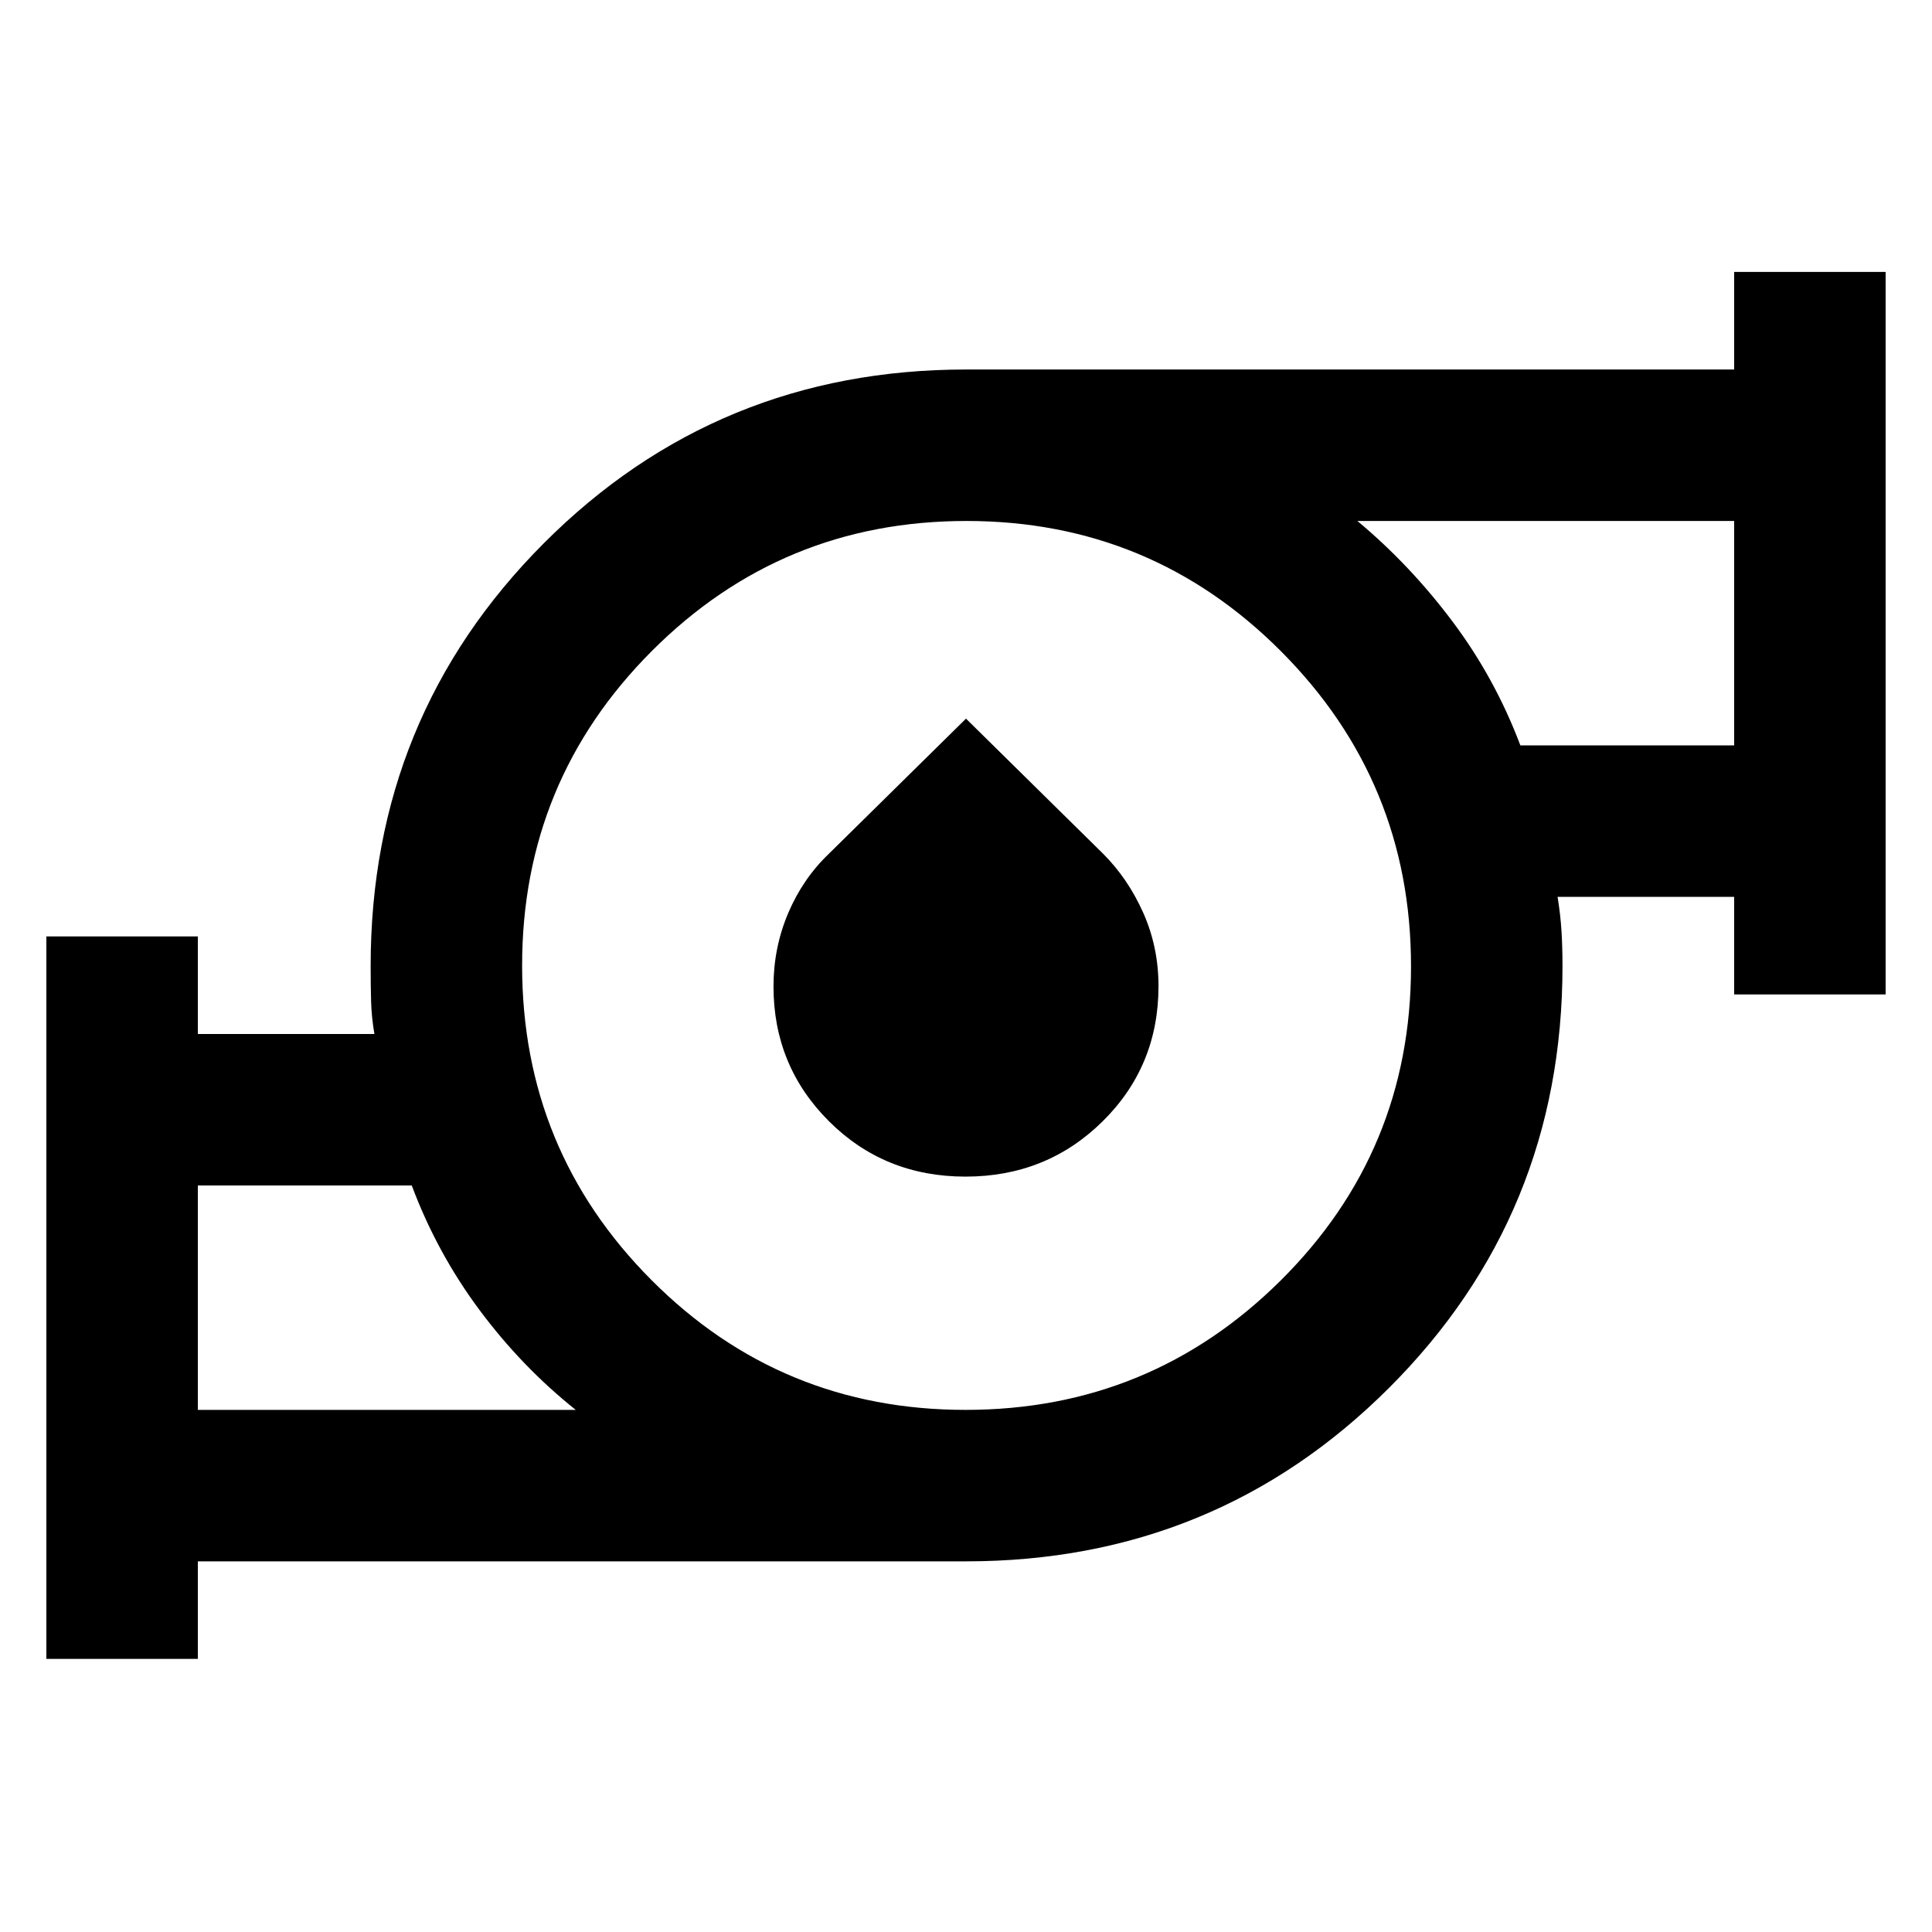
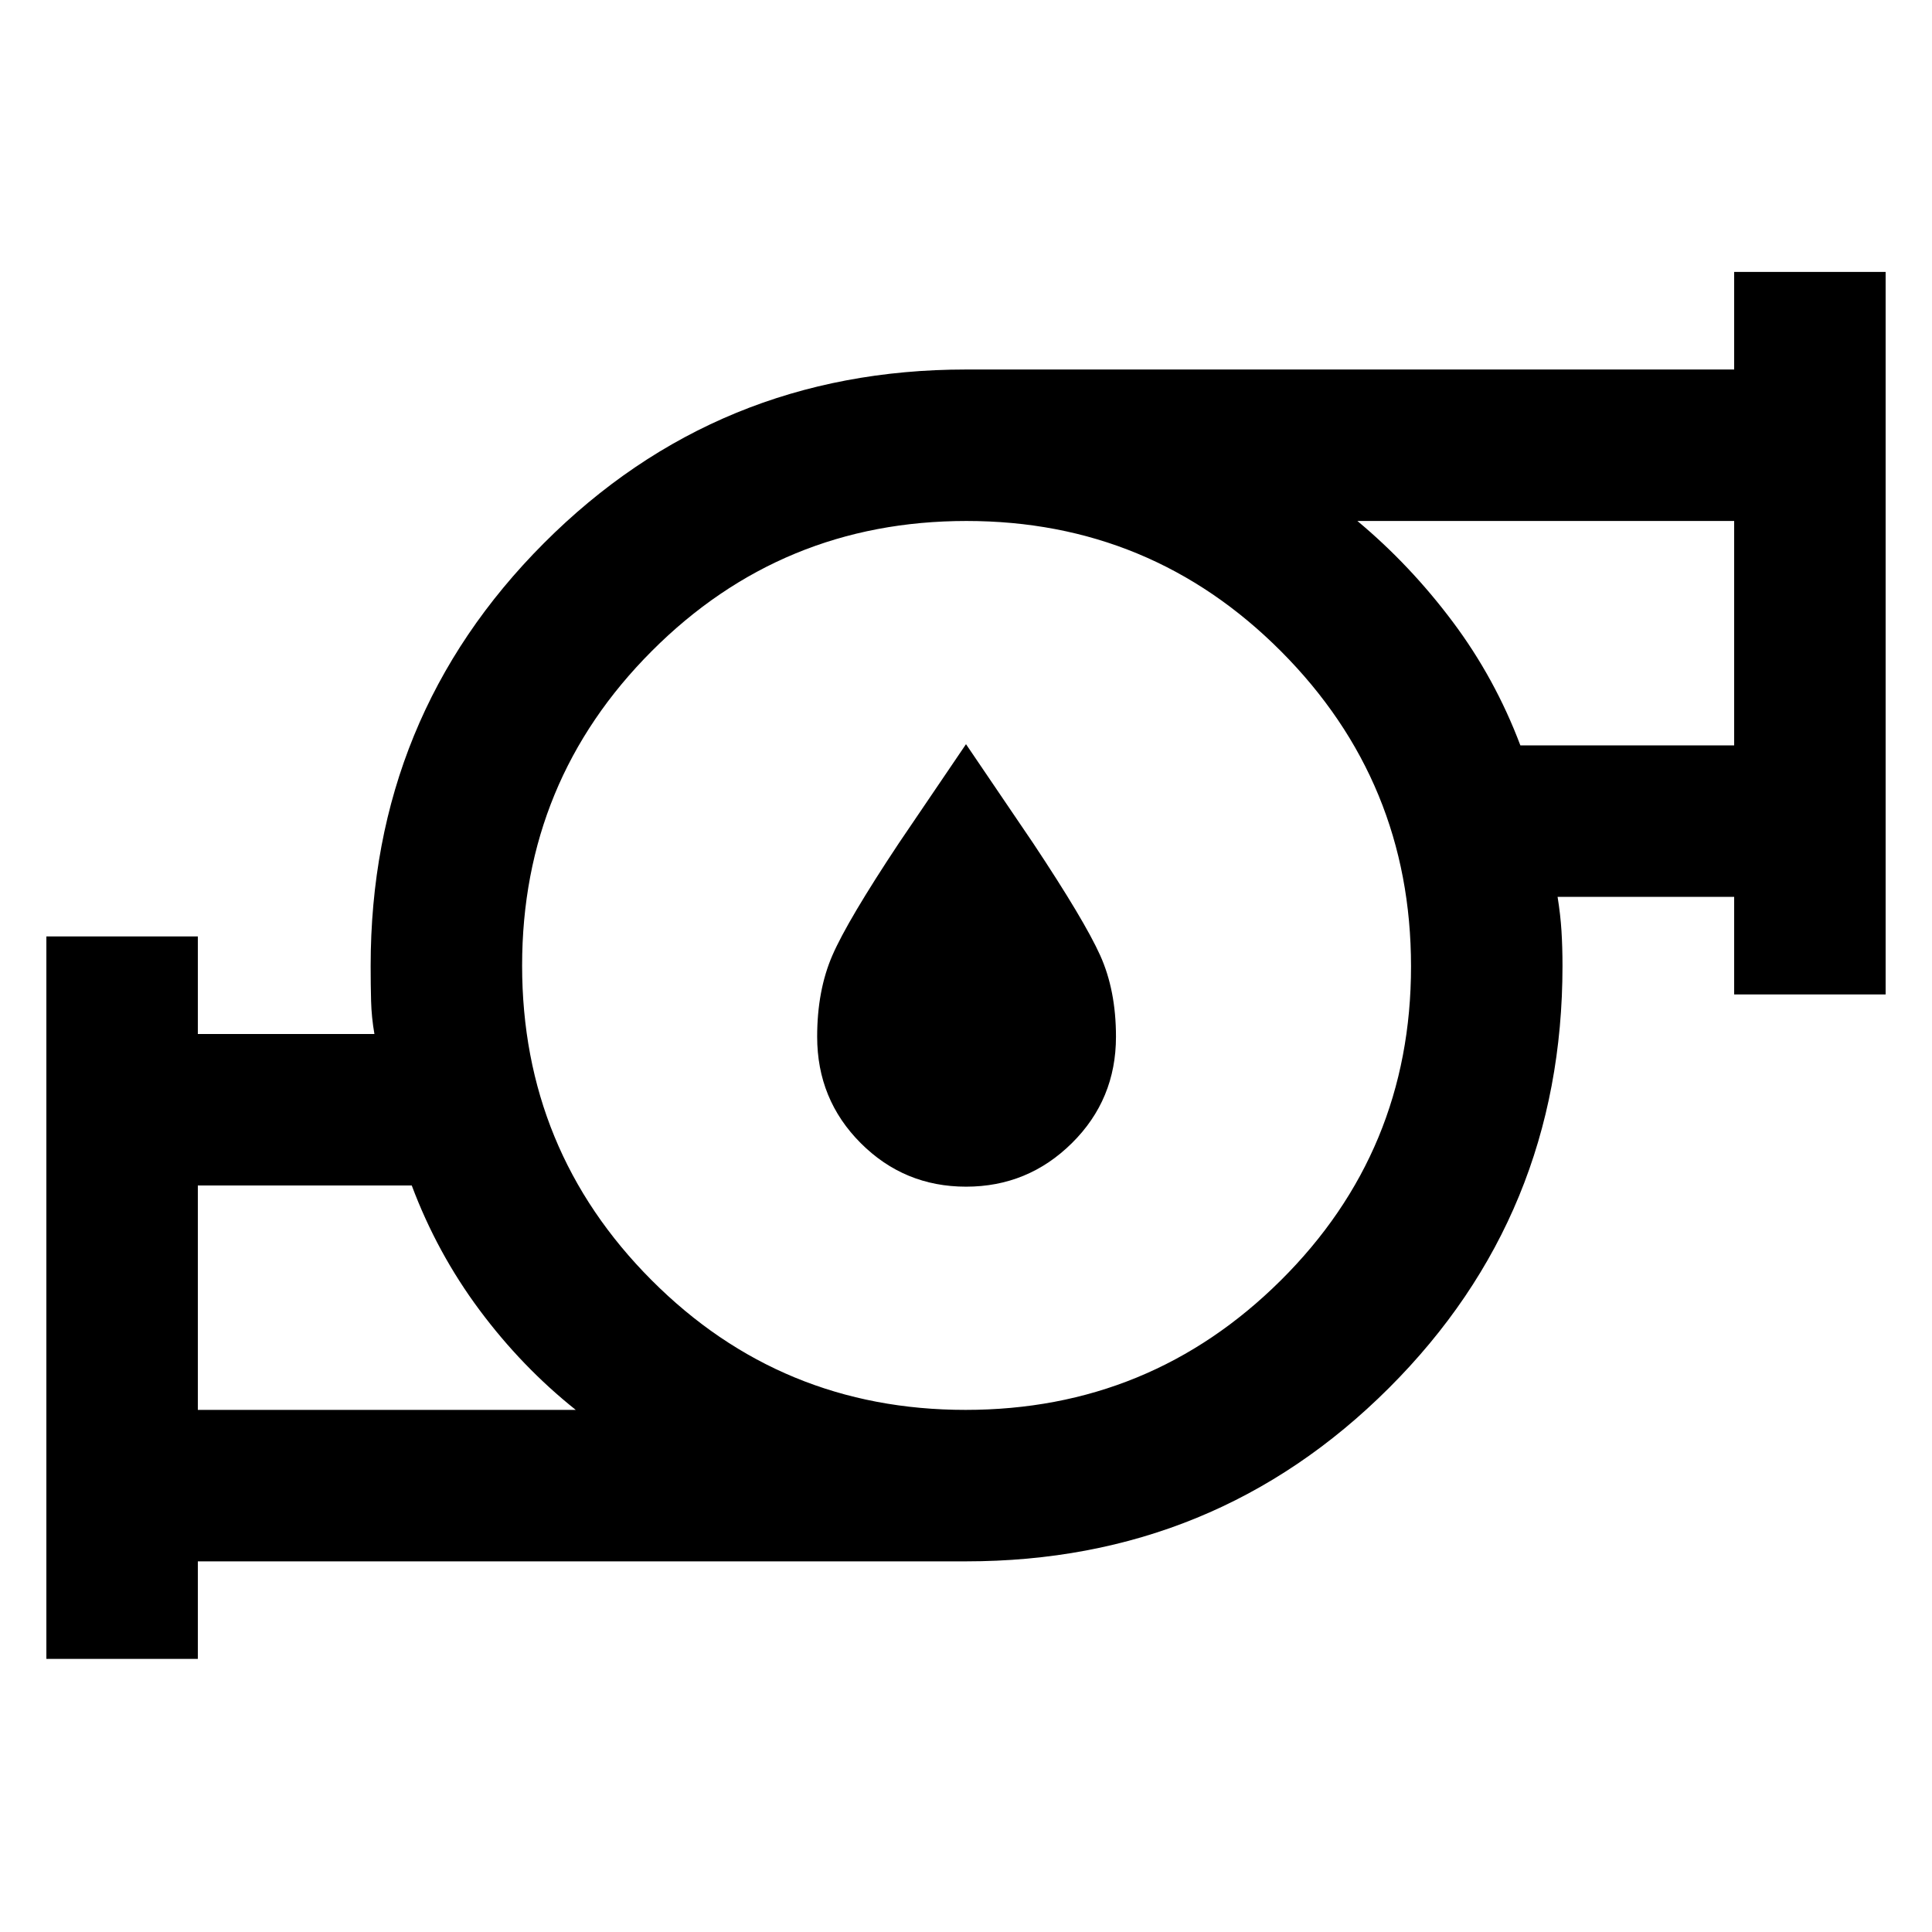
<svg xmlns="http://www.w3.org/2000/svg" width="48" height="48" viewBox="0 -960 960 960">
-   <path d="M98.304-259.435h187.782q-26.739-21.304-47.838-49.651-21.099-28.346-33.656-61.87H98.304v111.521Zm381.484 0q91.777 0 156.56-64.288 64.782-64.288 64.782-156.065t-64.57-156.56q-64.571-64.782-156.348-64.782-91.777 0-156.277 64.57-64.5 64.571-64.5 156.348 0 91.777 64.288 156.277 64.288 64.5 156.065 64.5Zm275.678-330.174h106.23V-701.13H674.479q26.253 21.904 47.344 50.06 21.091 28.156 33.643 61.461ZM23.043-135.694v-359.002h75.261v48.478h87.739q-1.435-8.304-1.653-16.372-.217-8.068-.217-17.41 0-123.85 86.107-210.121 86.107-86.271 209.72-86.271h381.696v-48.479h75.261v359.002h-75.261v-48.479h-87.739q1.435 8.87 1.935 16.938t.5 17.41q0 123.613-86.271 209.72T480-184.173H98.304v48.479H23.043Zm456.713-239.654q-40.277 0-67.843-27.503-27.565-27.503-27.565-66.969 0-19.252 7.282-36.412 7.283-17.159 20.227-29.536L480-602.913l68.143 67.145q12.379 12.377 19.944 29.369 7.565 16.993 7.565 36.413 0 39.812-27.81 67.225-27.81 27.413-68.086 27.413ZM98.304-259.435v-111.521 111.521Zm763.392-330.174V-701.13v111.521ZM480-480Z" />
+   <path d="M98.304-259.435h187.782q-26.739-21.304-47.838-49.651-21.099-28.346-33.656-61.87H98.304v111.521Zm381.484 0q91.777 0 156.56-64.288 64.782-64.288 64.782-156.065t-64.57-156.56q-64.571-64.782-156.348-64.782-91.777 0-156.277 64.57-64.5 64.571-64.5 156.348 0 91.777 64.288 156.277 64.288 64.5 156.065 64.5Zm275.678-330.174h106.23V-701.13H674.479q26.253 21.904 47.344 50.06 21.091 28.156 33.643 61.461ZM23.043-135.694v-359.002h75.261v48.478h87.739q-1.435-8.304-1.653-16.372-.217-8.068-.217-17.41 0-123.85 86.107-210.121 86.107-86.271 209.72-86.271h381.696v-48.479h75.261v359.002h-75.261v-48.479h-87.739q1.435 8.87 1.935 16.938t.5 17.41q0 123.613-86.271 209.72T480-184.173H98.304v48.479H23.043Zm75.261-123.741v-111.521 111.521Zm763.392-330.174V-701.13v111.521ZM480-480Zm.032 109.652q-30.728 0-52.358-21.657-21.631-21.658-21.631-52.865 0-23 7.566-40.413 7.565-17.413 33.01-55.723L480-590.218l33.381 49.212q25.445 38.31 33.293 55.723 7.848 17.413 7.848 40.413 0 31.207-21.882 52.865-21.881 21.657-52.608 21.657Z" />
</svg>
